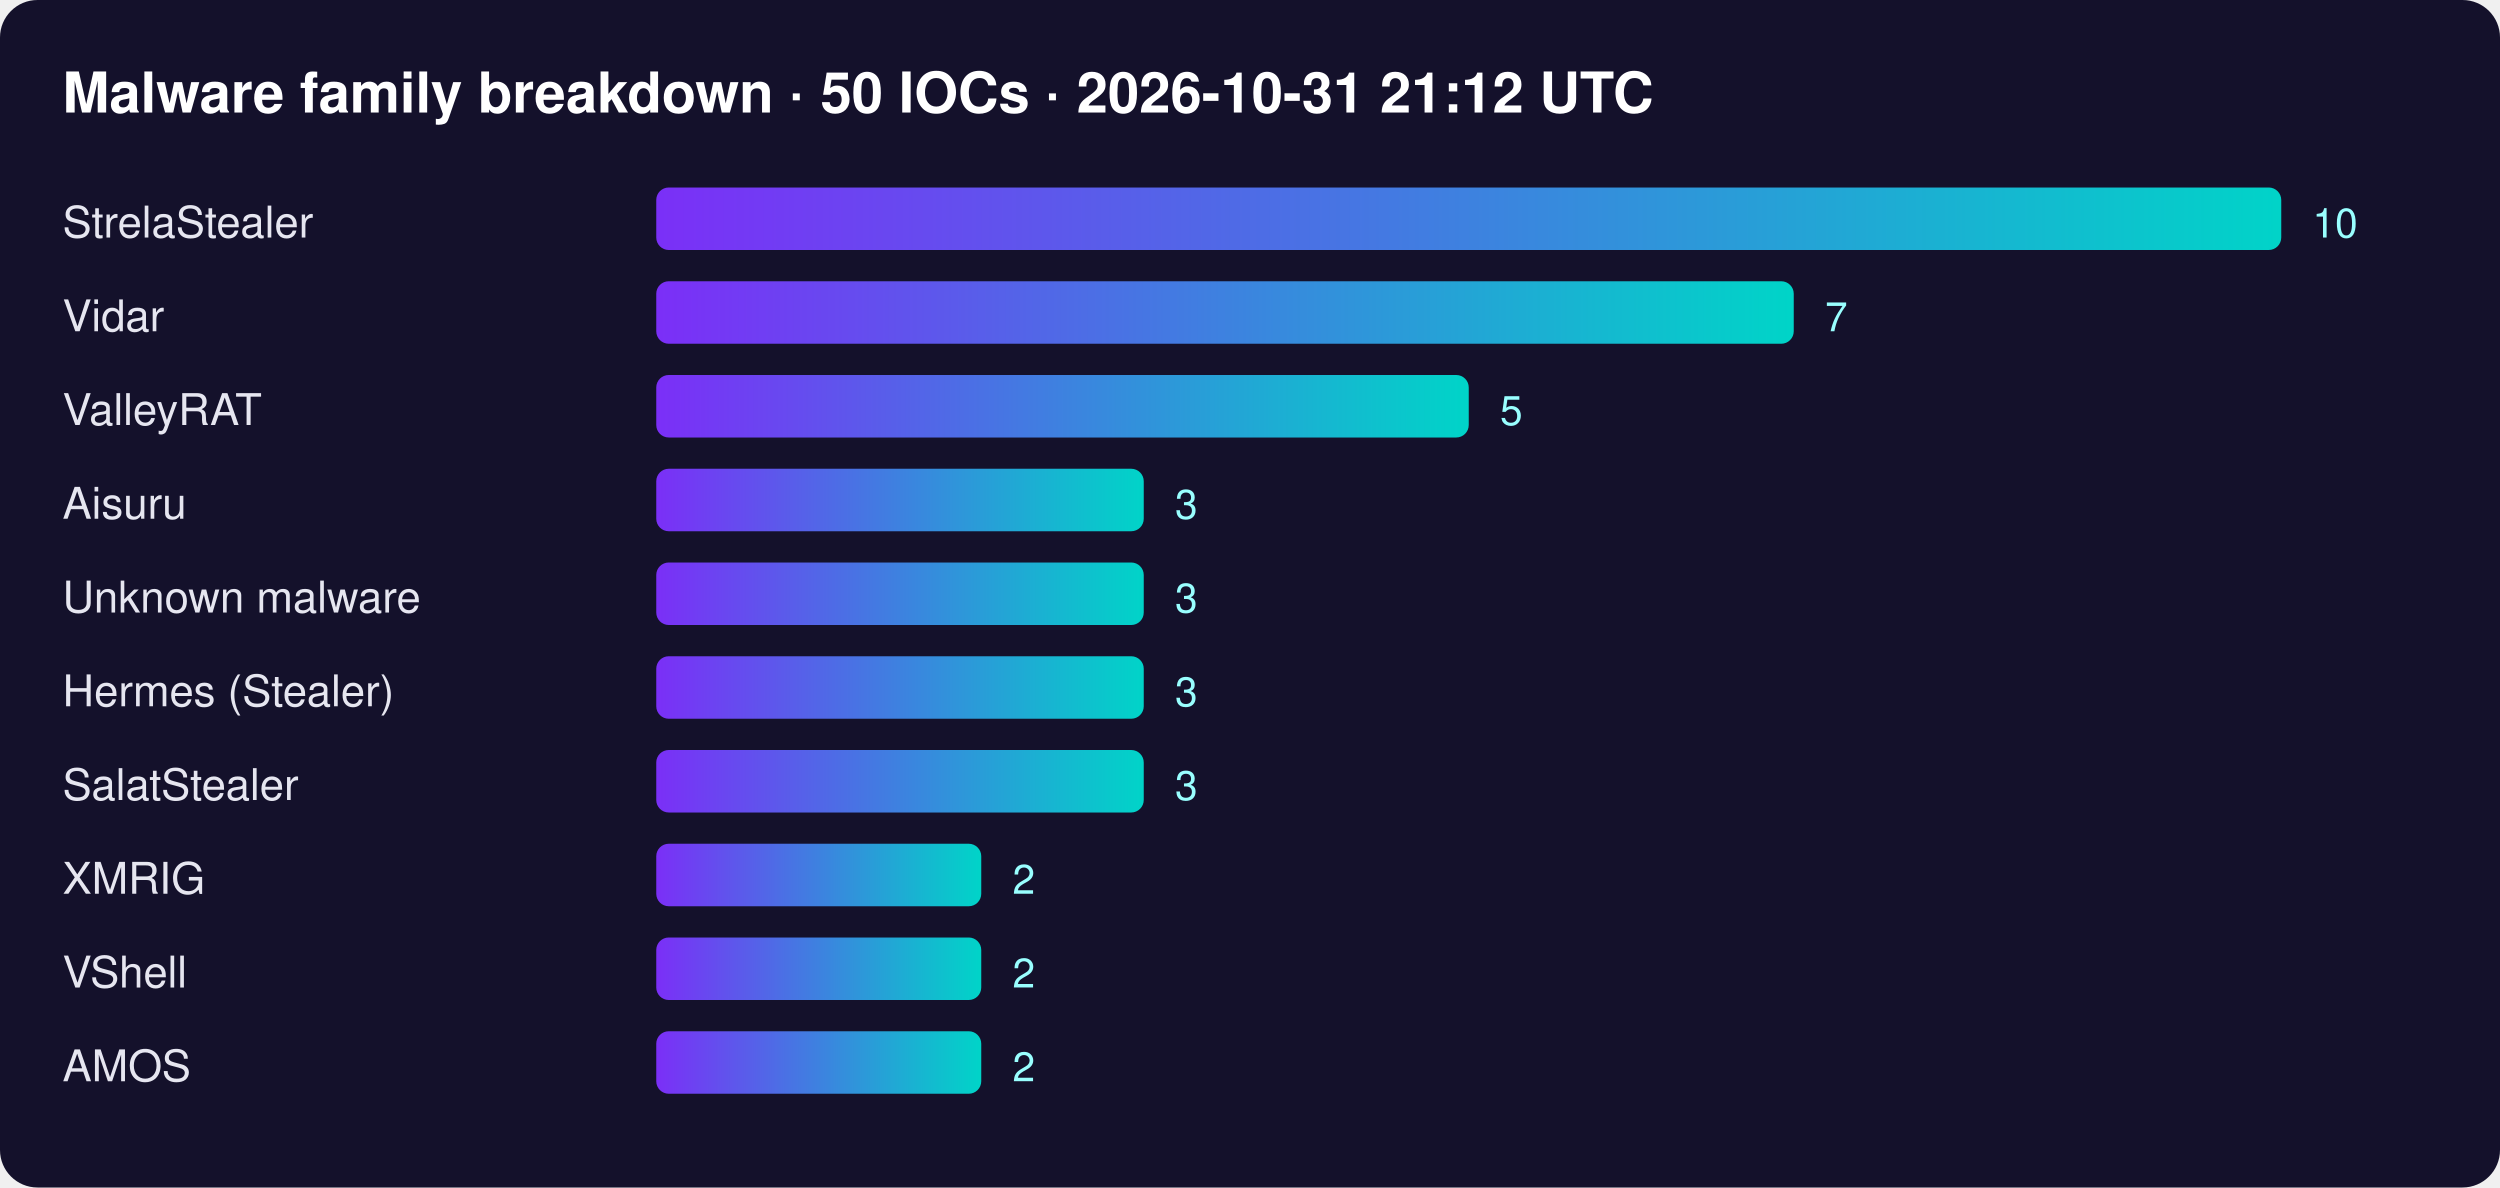
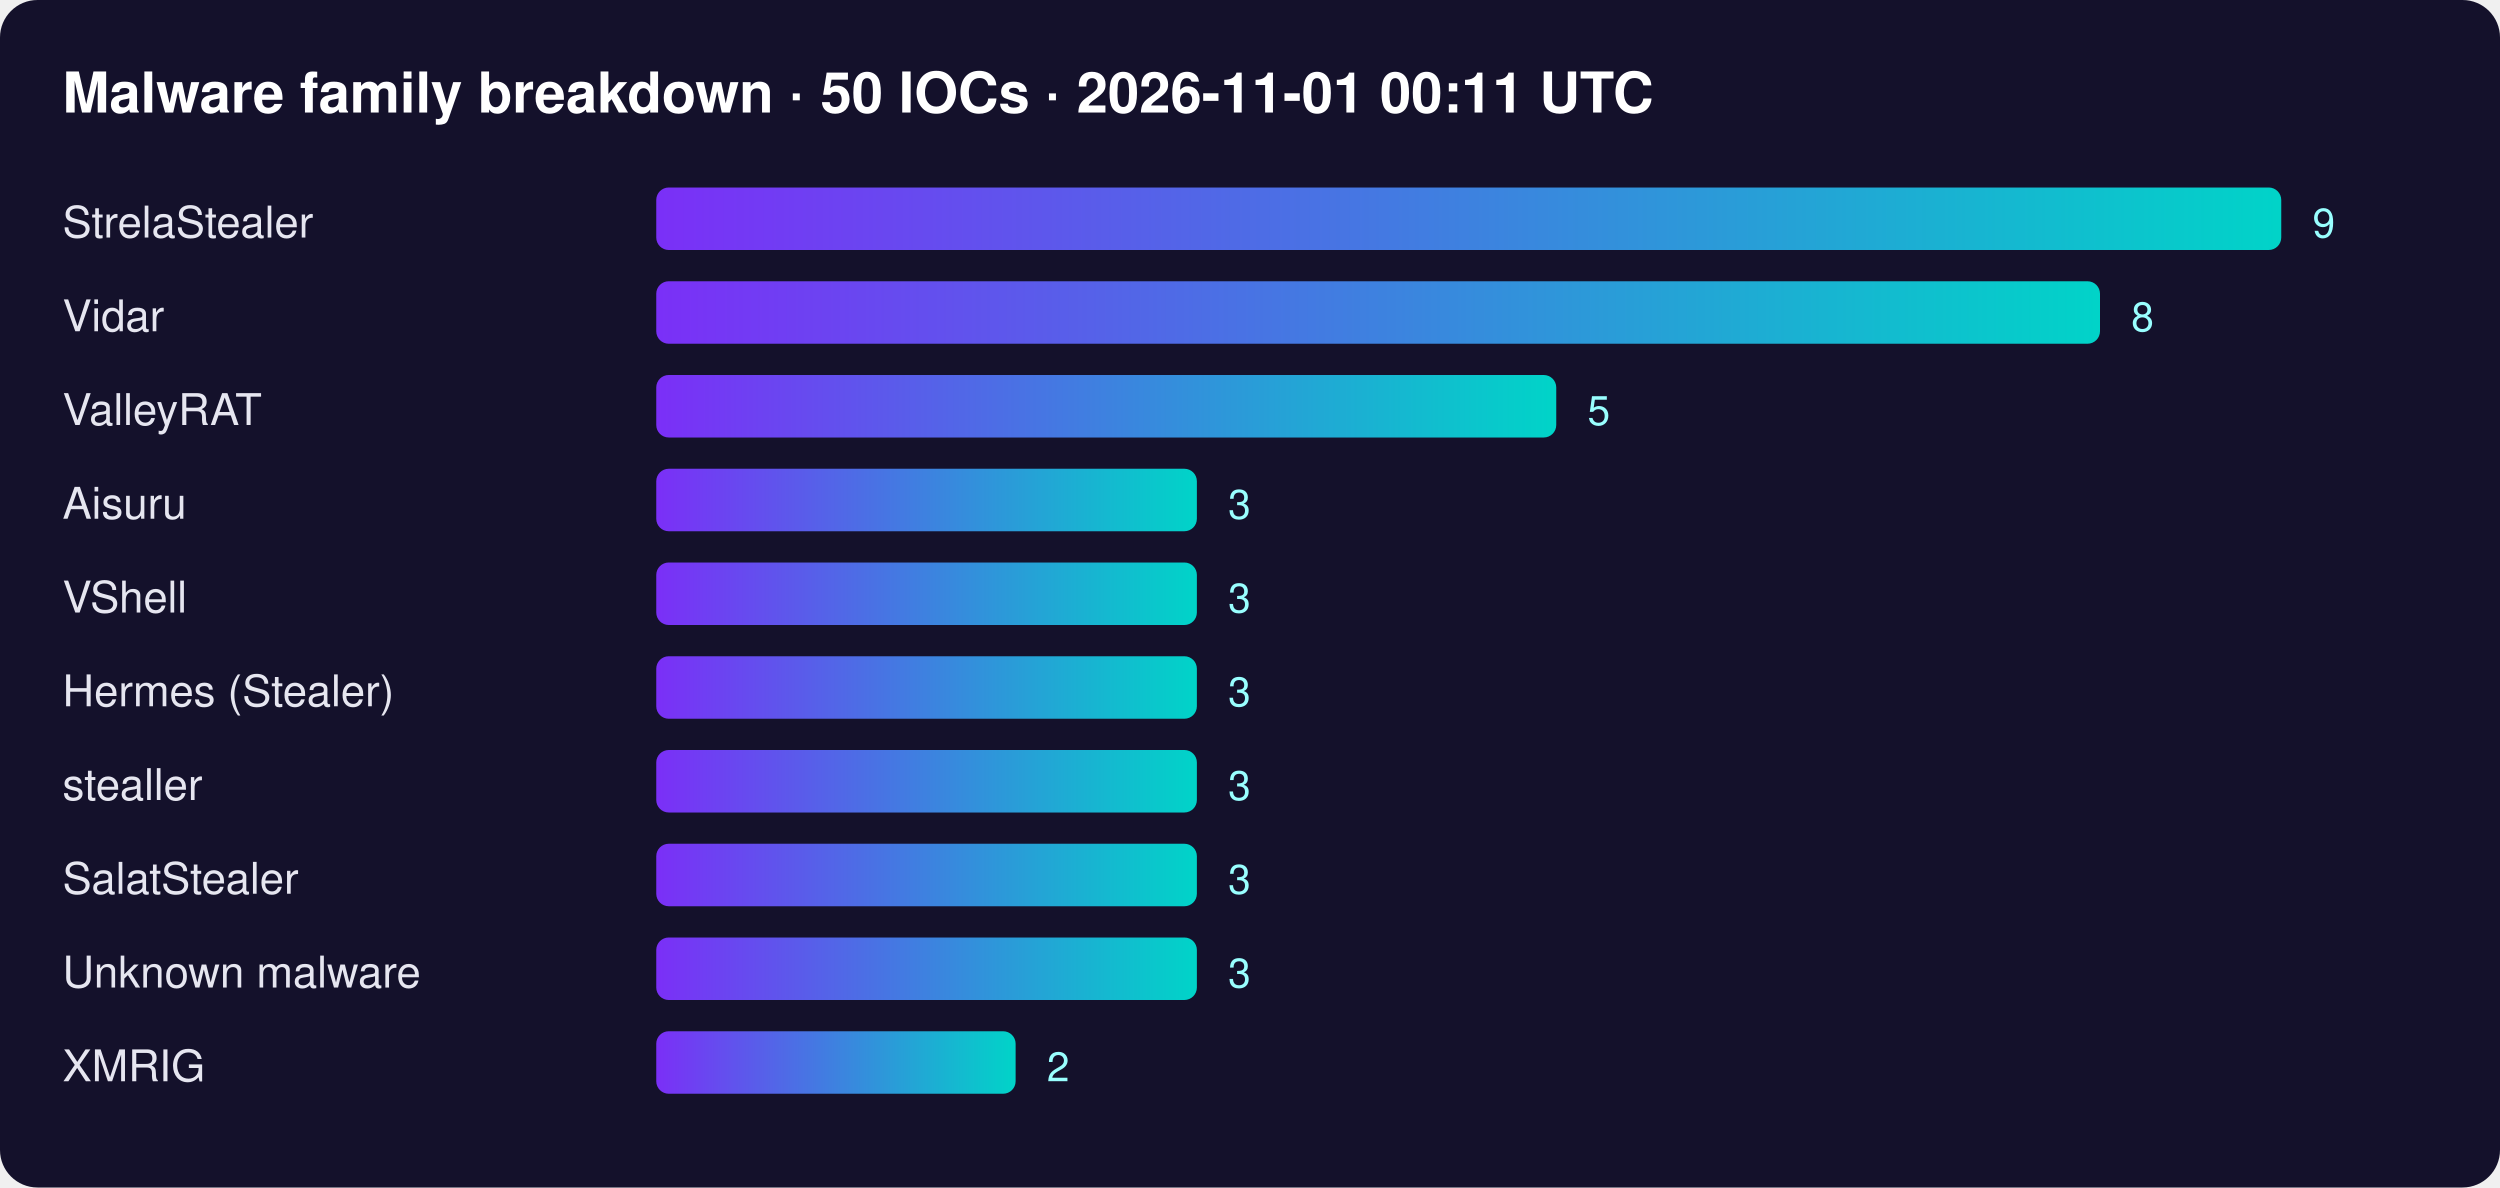
<svg xmlns="http://www.w3.org/2000/svg" width="800" height="380" font-family="Segoe UI,Helvetica,Arial,sans-serif">
  <defs>
    <linearGradient id="g">
      <stop offset="0" stop-color="#7b2ff7" />
      <stop offset="1" stop-color="#00d4c8" />
    </linearGradient>
  </defs>
  <rect width="100%" height="100%" rx="12" fill="#14112b" />
-   <text x="20" y="36" fill="#fff" font-size="18" font-weight="700">Malware family breakdown · 50 IOCs · 2026-10-31 21:12 UTC</text>
+   <text x="20" y="36" fill="#fff" font-size="18" font-weight="700">Malware family breakdown · 50 IOCs · 2026-11-01 00:11 UTC</text>
  <text x="20" y="76" fill="#e6e6f0" font-size="14">StrelaStealer</text>
  <rect x="210" y="60" width="520" height="20" rx="4" fill="url(#g)" />
-   <text x="740" y="76" fill="#9ff" font-size="13">10</text>
+   <text x="740" y="76" fill="#9ff" font-size="13">9</text>
  <text x="20" y="106" fill="#e6e6f0" font-size="14">Vidar</text>
-   <rect x="210" y="90" width="364" height="20" rx="4" fill="url(#g)" />
-   <text x="584" y="106" fill="#9ff" font-size="13">7</text>
+   <rect x="210" y="90" width="462" height="20" rx="4" fill="url(#g)" />
+   <text x="682" y="106" fill="#9ff" font-size="13">8</text>
  <text x="20" y="136" fill="#e6e6f0" font-size="14">ValleyRAT</text>
-   <rect x="210" y="120" width="260" height="20" rx="4" fill="url(#g)" />
-   <text x="480" y="136" fill="#9ff" font-size="13">5</text>
+   <rect x="210" y="120" width="288" height="20" rx="4" fill="url(#g)" />
+   <text x="508" y="136" fill="#9ff" font-size="13">5</text>
  <text x="20" y="166" fill="#e6e6f0" font-size="14">Aisuru</text>
-   <rect x="210" y="150" width="156" height="20" rx="4" fill="url(#g)" />
-   <text x="376" y="166" fill="#9ff" font-size="13">3</text>
-   <text x="20" y="196" fill="#e6e6f0" font-size="14">Unknown malware</text>
-   <rect x="210" y="180" width="156" height="20" rx="4" fill="url(#g)" />
-   <text x="376" y="196" fill="#9ff" font-size="13">3</text>
+   <rect x="210" y="150" width="173" height="20" rx="4" fill="url(#g)" />
+   <text x="393" y="166" fill="#9ff" font-size="13">3</text>
+   <text x="20" y="196" fill="#e6e6f0" font-size="14">VShell</text>
+   <rect x="210" y="180" width="173" height="20" rx="4" fill="url(#g)" />
+   <text x="393" y="196" fill="#9ff" font-size="13">3</text>
  <text x="20" y="226" fill="#e6e6f0" font-size="14">Hermes (Stealer)</text>
-   <rect x="210" y="210" width="156" height="20" rx="4" fill="url(#g)" />
-   <text x="376" y="226" fill="#9ff" font-size="13">3</text>
-   <text x="20" y="256" fill="#e6e6f0" font-size="14">SalatStealer</text>
-   <rect x="210" y="240" width="156" height="20" rx="4" fill="url(#g)" />
-   <text x="376" y="256" fill="#9ff" font-size="13">3</text>
-   <text x="20" y="286" fill="#e6e6f0" font-size="14">XMRIG</text>
-   <rect x="210" y="270" width="104" height="20" rx="4" fill="url(#g)" />
-   <text x="324" y="286" fill="#9ff" font-size="13">2</text>
-   <text x="20" y="316" fill="#e6e6f0" font-size="14">VShell</text>
-   <rect x="210" y="300" width="104" height="20" rx="4" fill="url(#g)" />
-   <text x="324" y="316" fill="#9ff" font-size="13">2</text>
-   <text x="20" y="346" fill="#e6e6f0" font-size="14">AMOS</text>
-   <rect x="210" y="330" width="104" height="20" rx="4" fill="url(#g)" />
-   <text x="324" y="346" fill="#9ff" font-size="13">2</text>
+   <rect x="210" y="210" width="173" height="20" rx="4" fill="url(#g)" />
+   <text x="393" y="226" fill="#9ff" font-size="13">3</text>
+   <text x="20" y="256" fill="#e6e6f0" font-size="14">stealler</text>
+   <rect x="210" y="240" width="173" height="20" rx="4" fill="url(#g)" />
+   <text x="393" y="256" fill="#9ff" font-size="13">3</text>
+   <text x="20" y="286" fill="#e6e6f0" font-size="14">SalatStealer</text>
+   <rect x="210" y="270" width="173" height="20" rx="4" fill="url(#g)" />
+   <text x="393" y="286" fill="#9ff" font-size="13">3</text>
+   <text x="20" y="316" fill="#e6e6f0" font-size="14">Unknown malware</text>
+   <rect x="210" y="300" width="173" height="20" rx="4" fill="url(#g)" />
+   <text x="393" y="316" fill="#9ff" font-size="13">3</text>
+   <text x="20" y="346" fill="#e6e6f0" font-size="14">XMRIG</text>
+   <rect x="210" y="330" width="115" height="20" rx="4" fill="url(#g)" />
+   <text x="335" y="346" fill="#9ff" font-size="13">2</text>
</svg>
